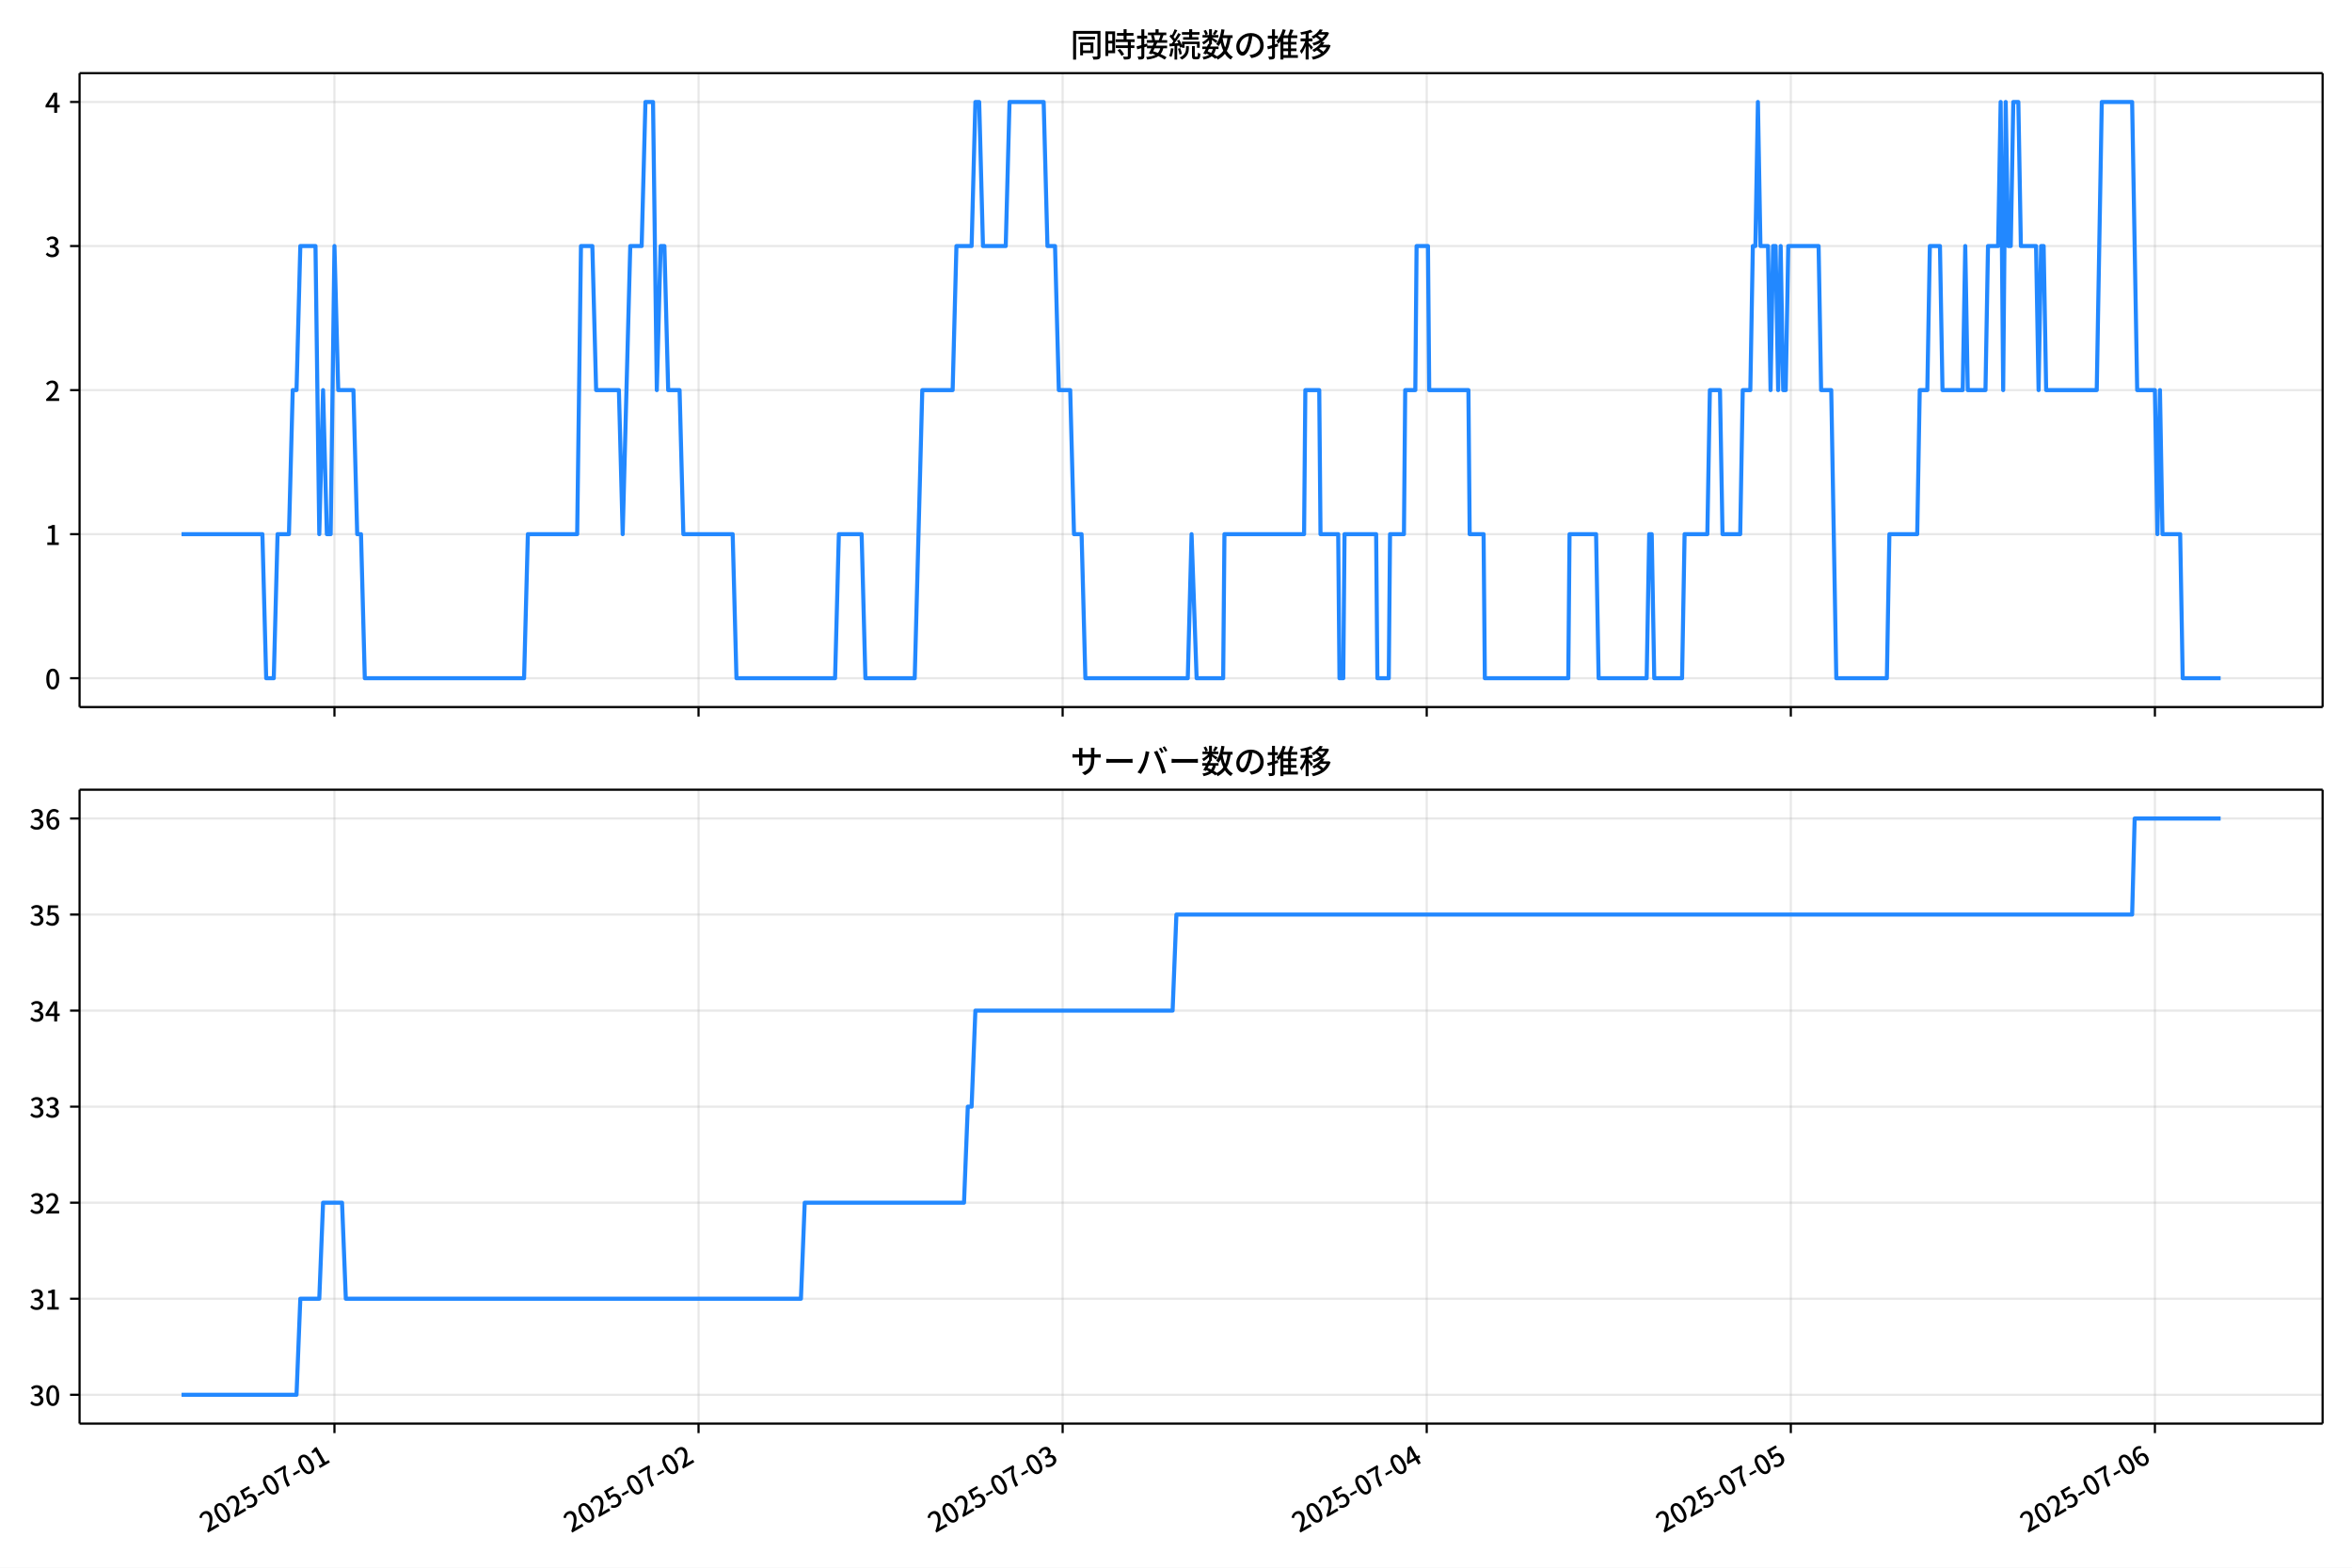
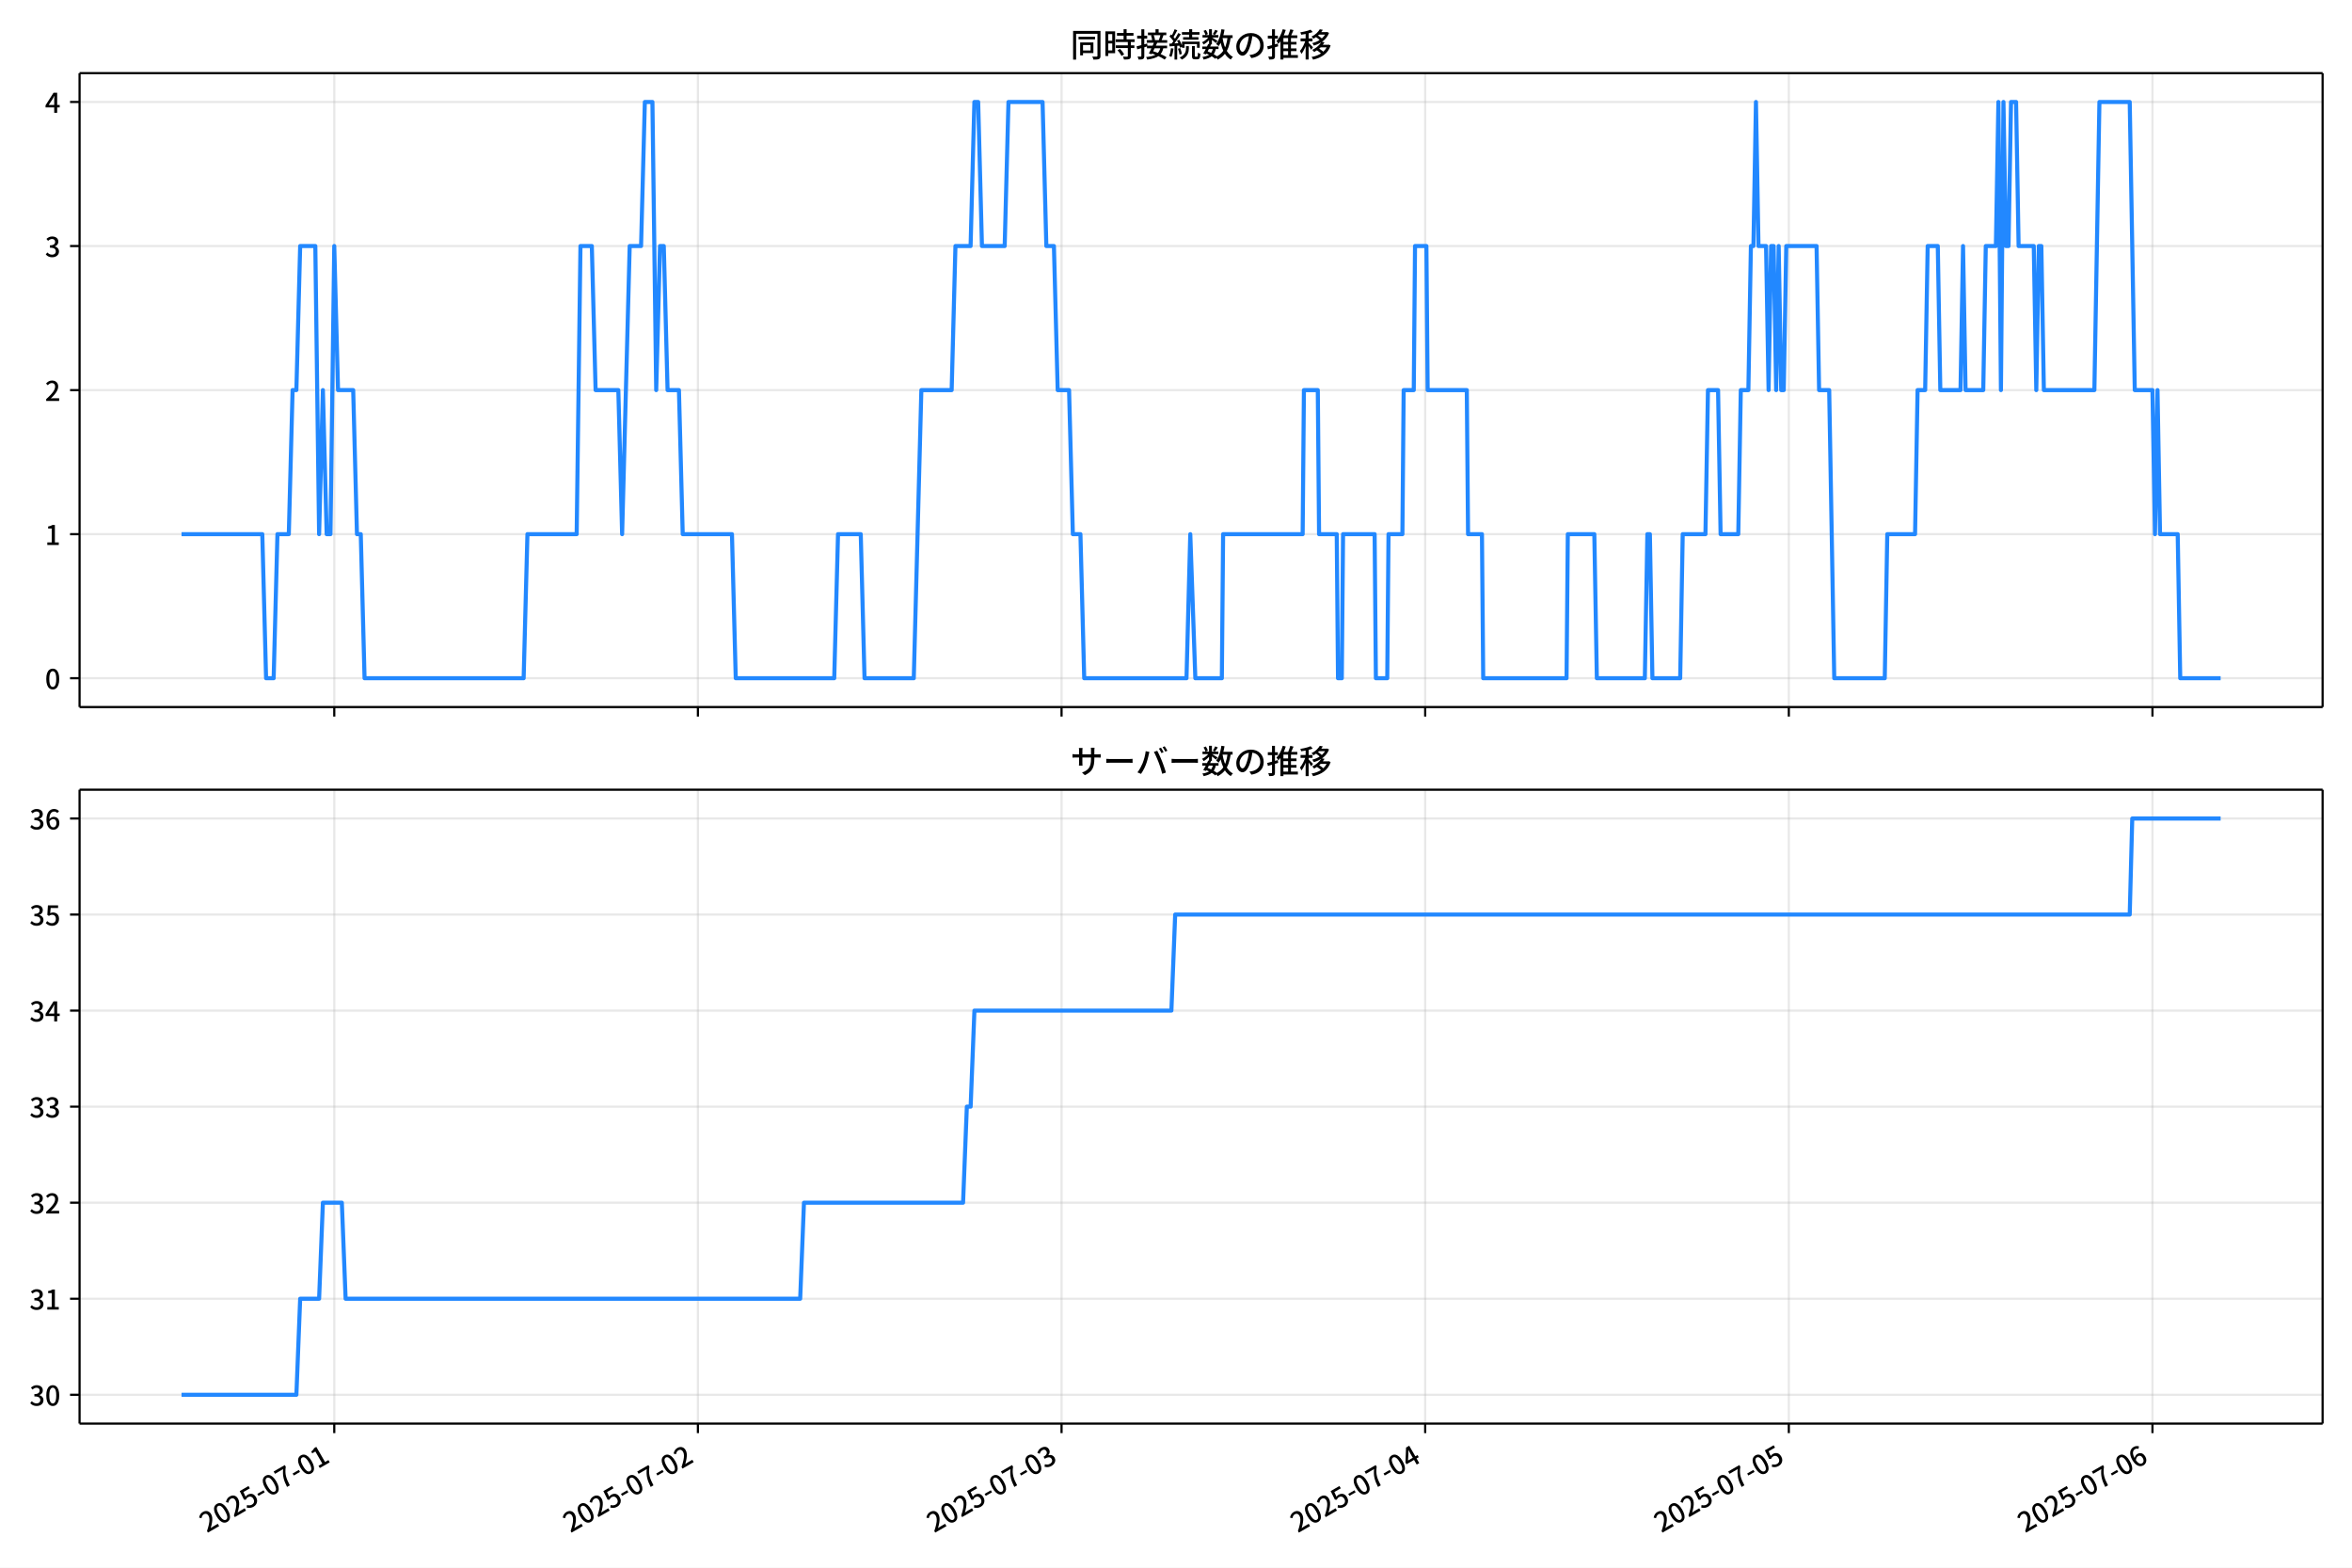
<svg xmlns="http://www.w3.org/2000/svg" xmlns:xlink="http://www.w3.org/1999/xlink" version="1.1" viewBox="0 0 864 576">
  <defs>
    <style type="text/css">*{stroke-linejoin: round; stroke-linecap: butt}</style>
  </defs>
  <g id="y">
    <g id="z">
      <path d="m0 576h864v-576h-864z" fill="#fff" />
    </g>
    <g id="aa">
      <g id="ab">
        <path d="m29.23 259.78h823.97v-232.9h-823.97z" fill="#fff" />
      </g>
      <g id="ac">
        <g id="ad">
          <g id="ae">
-             <path d="m122.86 259.78v-232.9" clip-path="url(#d)" fill="none" stroke="#b0b0b0" stroke-linecap="square" stroke-opacity=".3" stroke-width=".8" />
+             <path d="m122.79 259.78v-232.9" clip-path="url(#d)" fill="none" stroke="#b0b0b0" stroke-linecap="square" stroke-opacity=".3" stroke-width=".8" />
          </g>
          <g id="af">
            <defs>
-               <path id="f" d="m0 0v3.5" stroke="#000" stroke-width=".8" />
+               <path id="e" d="m0 0v3.5" stroke="#000" stroke-width=".8" />
            </defs>
-             <use x="122.862" y="259.778" stroke="#000000" stroke-width=".8" xlink:href="#f" />
+             <use x="122.792" y="259.778" stroke="#000000" stroke-width=".8" xlink:href="#e" />
          </g>
        </g>
        <g id="ag">
          <g id="ah">
-             <path d="m256.61 259.78v-232.9" clip-path="url(#d)" fill="none" stroke="#b0b0b0" stroke-linecap="square" stroke-opacity=".3" stroke-width=".8" />
+             <path d="m256.37 259.78v-232.9" clip-path="url(#d)" fill="none" stroke="#b0b0b0" stroke-linecap="square" stroke-opacity=".3" stroke-width=".8" />
          </g>
          <g id="ai">
-             <use x="256.609" y="259.778" stroke="#000000" stroke-width=".8" xlink:href="#f" />
+             <use x="256.374" y="259.778" stroke="#000000" stroke-width=".8" xlink:href="#e" />
          </g>
        </g>
        <g id="aj">
          <g id="ak">
-             <path d="m390.36 259.78v-232.9" clip-path="url(#d)" fill="none" stroke="#b0b0b0" stroke-linecap="square" stroke-opacity=".3" stroke-width=".8" />
+             <path d="m389.96 259.78v-232.9" clip-path="url(#d)" fill="none" stroke="#b0b0b0" stroke-linecap="square" stroke-opacity=".3" stroke-width=".8" />
          </g>
          <g id="al">
-             <use x="390.356" y="259.778" stroke="#000000" stroke-width=".8" xlink:href="#f" />
+             <use x="389.955" y="259.778" stroke="#000000" stroke-width=".8" xlink:href="#e" />
          </g>
        </g>
        <g id="am">
          <g id="an">
-             <path d="m524.1 259.78v-232.9" clip-path="url(#d)" fill="none" stroke="#b0b0b0" stroke-linecap="square" stroke-opacity=".3" stroke-width=".8" />
+             <path d="m523.54 259.78v-232.9" clip-path="url(#d)" fill="none" stroke="#b0b0b0" stroke-linecap="square" stroke-opacity=".3" stroke-width=".8" />
          </g>
          <g id="ao">
-             <use x="524.103" y="259.778" stroke="#000000" stroke-width=".8" xlink:href="#f" />
+             <use x="523.537" y="259.778" stroke="#000000" stroke-width=".8" xlink:href="#e" />
          </g>
        </g>
        <g id="ap">
          <g id="aq">
-             <path d="m657.85 259.78v-232.9" clip-path="url(#d)" fill="none" stroke="#b0b0b0" stroke-linecap="square" stroke-opacity=".3" stroke-width=".8" />
+             <path d="m657.12 259.78v-232.9" clip-path="url(#d)" fill="none" stroke="#b0b0b0" stroke-linecap="square" stroke-opacity=".3" stroke-width=".8" />
          </g>
          <g id="ar">
-             <use x="657.851" y="259.778" stroke="#000000" stroke-width=".8" xlink:href="#f" />
+             <use x="657.119" y="259.778" stroke="#000000" stroke-width=".8" xlink:href="#e" />
          </g>
        </g>
        <g id="as">
          <g id="at">
-             <path d="m791.6 259.78v-232.9" clip-path="url(#d)" fill="none" stroke="#b0b0b0" stroke-linecap="square" stroke-opacity=".3" stroke-width=".8" />
+             <path d="m790.7 259.78v-232.9" clip-path="url(#d)" fill="none" stroke="#b0b0b0" stroke-linecap="square" stroke-opacity=".3" stroke-width=".8" />
          </g>
          <g id="au">
-             <use x="791.598" y="259.778" stroke="#000000" stroke-width=".8" xlink:href="#f" />
+             <use x="790.7" y="259.778" stroke="#000000" stroke-width=".8" xlink:href="#e" />
          </g>
        </g>
      </g>
      <g id="av">
        <g id="aw">
          <g id="ax">
            <path d="m29.23 249.19h823.97" clip-path="url(#d)" fill="none" stroke="#b0b0b0" stroke-linecap="square" stroke-opacity=".3" stroke-width=".8" />
          </g>
          <g id="ay">
            <defs>
-               <path id="e" d="m0 0h-3.5" stroke="#000" stroke-width=".8" />
+               <path id="f" d="m0 0h-3.5" stroke="#000" stroke-width=".8" />
            </defs>
-             <use x="29.23" y="249.191" stroke="#000000" stroke-width=".8" xlink:href="#e" />
+             <use x="29.23" y="249.191" stroke="#000000" stroke-width=".8" xlink:href="#f" />
          </g>
          <g id="az">
            <g transform="translate(16.53 253.18) scale(.1 -.1)">
              <defs>
                <path id="a" transform="scale(.015625)" d="m1830-90q-460 0-806 275-346 276-535 823-188 547-188 1366 0 820 188 1357 189 538 535 803 346 266 806 266 461 0 800-269 340-269 528-803 189-534 189-1354 0-819-189-1366-188-547-528-823-339-275-800-275zm0 589q237 0 422 185 186 186 288 599 103 413 103 1091 0 679-103 1082-102 403-288 582-185 180-422 180-236 0-422-180-186-179-292-582-105-403-105-1082 0-678 105-1091 106-413 292-599 186-185 422-185z" />
              </defs>
              <use xlink:href="#a" />
            </g>
          </g>
        </g>
        <g id="ba">
          <g id="bb">
            <path d="m29.23 196.26h823.97" clip-path="url(#d)" fill="none" stroke="#b0b0b0" stroke-linecap="square" stroke-opacity=".3" stroke-width=".8" />
          </g>
          <g id="bc">
-             <use x="29.23" y="196.26" stroke="#000000" stroke-width=".8" xlink:href="#e" />
+             <use x="29.23" y="196.26" stroke="#000000" stroke-width=".8" xlink:href="#f" />
          </g>
          <g id="bd">
            <g transform="translate(16.53 200.25) scale(.1 -.1)">
              <defs>
                <path id="l" transform="scale(.015625)" d="m544 0v608h1037v3277h-845v467q333 58 579 147 247 90 451 218h557v-4109h915v-608h-2694z" />
              </defs>
              <use xlink:href="#l" />
            </g>
          </g>
        </g>
        <g id="be">
          <g id="bf">
            <path d="m29.23 143.33h823.97" clip-path="url(#d)" fill="none" stroke="#b0b0b0" stroke-linecap="square" stroke-opacity=".3" stroke-width=".8" />
          </g>
          <g id="bg">
-             <use x="29.23" y="143.329" stroke="#000000" stroke-width=".8" xlink:href="#e" />
+             <use x="29.23" y="143.329" stroke="#000000" stroke-width=".8" xlink:href="#f" />
          </g>
          <g id="bh">
            <g transform="translate(16.53 147.31) scale(.1 -.1)">
              <defs>
                <path id="b" transform="scale(.015625)" d="m282 0v429q697 621 1164 1136 468 515 701 956 234 442 234 826 0 256-87 451-86 196-262 301-176 106-445 106-275 0-506-151-230-150-422-368l-416 410q301 333 637 518 336 186 803 186 429 0 749-176t496-493 176-745q0-455-224-919t-615-935q-390-470-889-950 186 20 394 36t374 16h1184v-634h-3046z" />
              </defs>
              <use xlink:href="#b" />
            </g>
          </g>
        </g>
        <g id="bi">
          <g id="bj">
            <path d="m29.23 90.398h823.97" clip-path="url(#d)" fill="none" stroke="#b0b0b0" stroke-linecap="square" stroke-opacity=".3" stroke-width=".8" />
          </g>
          <g id="bk">
-             <use x="29.23" y="90.398" stroke="#000000" stroke-width=".8" xlink:href="#e" />
+             <use x="29.23" y="90.398" stroke="#000000" stroke-width=".8" xlink:href="#f" />
          </g>
          <g id="bl">
            <g transform="translate(16.53 94.383) scale(.1 -.1)">
              <defs>
                <path id="h" transform="scale(.015625)" d="m1715-90q-371 0-656 90t-503 240q-217 150-377 323l359 474q211-205 479-359 269-153 634-153 269 0 467 92 199 93 311 266t112 423q0 256-125 451t-429 300q-304 106-835 106v551q467 0 732 105 266 106 384 291 119 186 119 423 0 307-192 489-192 183-531 183-269 0-503-119-233-118-438-316l-384 460q282 256 614 413 333 157 737 157 422 0 748-144 327-144 512-413 186-269 186-659 0-403-221-685-221-281-592-422v-26q269-70 490-227t349-400 128-557q0-422-215-726-214-304-573-468-358-163-787-163z" />
              </defs>
              <use xlink:href="#h" />
            </g>
          </g>
        </g>
        <g id="bm">
          <g id="bn">
            <path d="m29.23 37.466h823.97" clip-path="url(#d)" fill="none" stroke="#b0b0b0" stroke-linecap="square" stroke-opacity=".3" stroke-width=".8" />
          </g>
          <g id="bo">
-             <use x="29.23" y="37.466" stroke="#000000" stroke-width=".8" xlink:href="#e" />
+             <use x="29.23" y="37.466" stroke="#000000" stroke-width=".8" xlink:href="#f" />
          </g>
          <g id="bp">
            <g transform="translate(16.53 41.451) scale(.1 -.1)">
              <defs>
                <path id="k" transform="scale(.015625)" d="m2170 0v3072q0 192 12 457 13 266 20 458h-26q-90-179-183-365-92-185-195-364l-921-1415h2579v-576h-3328v493l1875 2957h858v-4717h-691z" />
              </defs>
              <use xlink:href="#k" />
            </g>
          </g>
        </g>
      </g>
      <g id="bq">
-         <path d="m66.683 196.26h29.708l1.393 52.931h2.786l1.393-52.931h4.18l1.393-52.931h1.393l1.393-52.931h5.573l1.393 105.86 1.393-52.931 1.393 52.931h1.393l1.393-105.86 1.393 52.931h5.573l1.393 52.931h1.393l1.393 52.931h58.514l1.393-52.931h18.112l1.393-105.86h4.18l1.393 52.931h8.359l1.393 52.931 2.786-105.86h4.18l1.393-52.931h2.786l1.393 105.86 1.393-52.931h1.393l1.393 52.931h4.18l1.393 52.931h18.112l1.393 52.931h36.223l1.393-52.931h8.359l1.393 52.931h18.112l2.786-105.86h11.146l1.393-52.931h5.573l1.393-52.931h1.393l1.393 52.931h8.359l1.393-52.931h12.539l1.393 52.931h2.786l1.393 52.931h4.18l1.393 52.931h2.786l1.393 52.931h37.616l1.393-52.931 1.858 52.931h9.752l.464-52.931h29.257l.464-52.931h5.108l.464 52.931h6.502l.464 52.931h1.393l.464-52.931h11.61l.464 52.931h4.18l.464-52.931h5.108l.464-52.931h3.715l.464-52.931h4.18l.464 52.931h14.396l.464 52.931h5.108l.464 52.931h30.65l.464-52.931h9.752l.929 52.931h17.647l.929-52.931h.929l.929 52.931h10.217l.929-52.931h8.359l.929-52.931h3.715l.929 52.931h6.502l.929-52.931h2.786l.929-52.931h.929l.929-52.931.929 52.931h2.786l.929 52.931.929-52.931h.929l.929 52.931.929-52.931.929 52.931h.929l.929-52.931h11.146l.929 52.931h3.715l1.858 105.86h18.576l.929-52.931h10.217l.929-52.931h2.786l.929-52.931h3.715l.929 52.931h7.43l.929-52.931.929 52.931h6.502l.929-52.931h3.715l.929-52.931.929 105.86.929-105.86.929 52.931h.929l.929-52.931h1.858l.929 52.931h5.573l.929 52.931.929-52.931h.929l.929 52.931h18.576l1.858-105.86h11.146l1.858 105.86h6.502l.929 52.931.929-52.931.929 52.931h6.502l.929 52.931h13.932v0" clip-path="url(#d)" fill="none" stroke="#28f" stroke-linecap="square" stroke-width="1.5" />
+         <path d="m66.683 196.26h29.671l1.391 52.931h2.783l1.391-52.931h4.174l1.391-52.931h1.391l1.391-52.931h5.566l1.391 105.86 1.391-52.931 1.391 52.931h1.391l1.391-105.86 1.391 52.931h5.566l1.391 52.931h1.391l1.391 52.931h58.442l1.391-52.931h18.089l1.391-105.86h4.174l1.391 52.931h8.349l1.391 52.931 2.783-105.86h4.174l1.391-52.931h2.783l1.391 105.86 1.391-52.931h1.391l1.391 52.931h4.174l1.391 52.931h18.089l1.391 52.931h36.178l1.391-52.931h8.349l1.391 52.931h18.089l2.783-105.86h11.132l1.391-52.931h5.566l1.391-52.931h1.391l1.391 52.931h8.349l1.391-52.931h12.523l1.391 52.931h2.783l1.391 52.931h4.174l1.391 52.931h2.783l1.391 52.931h37.57l1.391-52.931 1.855 52.931h9.74l.464-52.931h29.221l.464-52.931h5.102l.464 52.931h6.494l.464 52.931h1.391l.464-52.931h11.596l.464 52.931h4.174l.464-52.931h5.102l.464-52.931h3.711l.464-52.931h4.174l.464 52.931h14.379l.464 52.931h5.102l.464 52.931h30.612l.464-52.931h9.74l.928 52.931h17.625l.928-52.931h.928l.928 52.931h10.204l.928-52.931h8.349l.928-52.931h3.711l.928 52.931h6.494l.928-52.931h2.783l.928-52.931h.928l.928-52.931.928 52.931h2.783l.928 52.931.928-52.931h.928l.928 52.931.928-52.931.928 52.931h.928l.928-52.931h11.132l.928 52.931h3.711l1.855 105.86h18.553l.928-52.931h10.204l.928-52.931h2.783l.928-52.931h3.711l.928 52.931h7.421l.928-52.931.928 52.931h6.494l.928-52.931h3.711l.928-52.931.928 105.86.928-105.86.928 52.931h.928l.928-52.931h1.855l.928 52.931h5.566l.928 52.931.928-52.931h.928l.928 52.931h18.553l1.855-105.86h11.132l1.855 105.86h6.494l.928 52.931.928-52.931.928 52.931h6.494l.928 52.931h14.842v0" clip-path="url(#d)" fill="none" stroke="#28f" stroke-linecap="square" stroke-width="1.5" />
      </g>
      <g id="br">
        <path d="m29.23 259.78v-232.9" fill="none" stroke="#000" stroke-linecap="square" stroke-width=".8" />
      </g>
      <g id="bs">
        <path d="m853.2 259.78v-232.9" fill="none" stroke="#000" stroke-linecap="square" stroke-width=".8" />
      </g>
      <g id="bt">
        <path d="m29.23 259.78h823.97" fill="none" stroke="#000" stroke-linecap="square" stroke-width=".8" />
      </g>
      <g id="bu">
        <path d="m29.23 26.88h823.97" fill="none" stroke="#000" stroke-linecap="square" stroke-width=".8" />
      </g>
      <g id="bv">
        <g transform="translate(393.22 20.88) scale(.12 -.12)">
          <defs>
            <path id="v" transform="scale(.015625)" d="m1587 3936h3232v-518h-3232v518zm320-1114h557v-2534h-557v2534zm301 0h2291v-2086h-2291v512h1734v1069h-1734v505zm-1683 2260h5113v-570h-4524v-5056h-589v5626zm4768 0h595v-4896q0-250-67-397t-227-218q-160-77-426-96t-675-19q-13 83-45 192t-77 218q-45 108-89 185 281-13 527-13 247 0 330 0 83 7 118 42 36 35 36 112v4890z" />
            <path id="t" transform="scale(.015625)" d="m2714 4672h3238v-525h-3238v525zm-244-1235h3712v-538h-3712v538zm20-1184h3635v-531h-3635v531zm1523 3155h595v-2310h-595v2310zm832-2451h589v-2823q0-230-61-364-61-135-227-199-167-70-423-86t-633-16q-20 121-78 285-57 163-121 284 275-6 509-9t310-3q77 6 106 28 29 23 29 93v2810zm-2023-1677 487 282q153-160 313-352t294-381q135-189 206-343l-519-313q-64 153-189 348-124 196-278 394-154 199-314 365zm-2086 3718h1619v-4281h-1619v544h1056v3187h-1056v550zm32-1843h1293v-537h-1293v537zm-320 1843h563v-4832h-563v4832z" />
            <path id="u" transform="scale(.015625)" d="m3866 5408h614v-870h-614v870zm-1479-653h3597v-518h-3597v518zm-230-1485h4e3v-518h-4e3v518zm825 922 519 102q64-160 121-342 58-182 96-352 39-170 45-304l-544-128q-6 134-42 313-35 180-83 365-48 186-112 346zm1856 109 589-71q-96-275-202-557-105-281-195-486l-518 77q58 147 122 329 64 183 118 372t86 336zm-2643-2106h3943v-518h-3943v518zm1408 685 602-115q-167-371-362-784t-390-797-362-685l-525 179q160 288 346 666t368 784 323 752zm-659-2157 358 403q352-102 733-240 381-137 752-304 371-166 697-336 327-169 558-329l-384-461q-218 160-532 336-313 176-685 345-371 170-755 323-384 154-742 263zm1894 1114 583-71q-122-550-353-944-230-393-604-662t-922-435q-547-167-1296-269-25 128-93 269-67 141-137 230 678 64 1168 192t819 349q330 221 531 550 202 330 304 791zm-4684 217q396 90 953 240 557 151 1120 311l77-544q-525-154-1053-311-528-156-963-284l-134 588zm121 2093h1965v-563h-1965v563zm819 1248h576v-5229q0-236-51-374t-192-208q-141-77-355-99-214-23-541-16-13 115-64 288t-109 294q205-6 381-6t234 0q64 0 92 28 29 29 29 93v5229z" />
            <path id="s" transform="scale(.015625)" d="m4058 5408h595v-1798h-595v1798zm-1415-563h3443v-499h-3443v499zm231-992h3008v-499h-3008v499zm-224-877h3475v-1203h-531v729h-2432v-729h-512v1203zm1964-877h551v-1881q0-122 22-157 23-35 106-35 25 0 92 0 68 0 135 0t99 0q51 0 83 54t45 224 19 515q90-70 234-131t259-93q-19-429-83-662-64-234-183-326-118-93-316-93-39 0-103 0t-134 0-138 0q-67 0-99 0-237 0-365 64t-176 218q-48 153-48 422v1881zm-1164-6h550v-455q0-243-48-528-48-284-186-579-137-294-409-572-272-279-727-503-70 90-192 208-121 118-230 195 416 205 665 438 250 234 371 474 122 240 164 467 42 228 42 413v442zm-2240 3309 524-192q-121-244-259-503-137-259-275-496t-259-416l-410 173q122 186 246 438 125 253 240 515 116 263 193 481zm716-743 500-230q-224-359-496-756-272-396-548-764-275-368-518-650l-358 205q179 211 377 483 199 272 387 569 189 298 358 592 170 295 298 551zm-1721-665 307 403q166-154 339-340 173-185 320-364t224-327l-326-460q-77 160-218 348-141 189-314 384-172 196-332 356zm1485-832 435 179q128-211 249-458 122-246 215-474 93-227 137-412l-473-211q-32 185-119 422-86 237-201 486-115 250-243 468zm-1530-583q422 26 998 54 576 29 1184 68l7-499q-570-45-1127-84-556-38-992-70l-70 531zm1702-992 436 135q121-276 214-596t118-556l-454-148q-26 237-112 563-86 327-202 602zm-1363 109 499-83q-57-455-163-897-105-441-253-748-51 32-134 73-83 42-170 83-86 42-144 62 148 294 234 697t131 813zm691 627h525v-2861h-525v2861z" />
            <path id="n" transform="scale(.015625)" d="m224 2022h3187v-499h-3187v499zm51 2247h3111v-487h-3111v487zm1127-1735 563-121q-154-320-333-672t-352-679q-173-326-326-582l-532 173q148 243 324 566t345 669q170 346 311 646zm934-832 563-64q-89-480-262-838t-461-614-701-432-976-298q-25 128-99 269t-157 237q659 102 1085 303 426 202 666 554t342 883zm422 3597 519-211q-147-218-298-436-150-217-278-377l-403 186q121 173 252 413 132 240 208 425zm-1203 109h563v-2957h-563v2957zm-1075-320 448 186q134-192 246-420 112-227 157-393l-467-211q-38 172-147 406t-237 432zm1094-1050 397-236q-160-263-400-529-240-265-519-489-278-224-553-378-51 103-141 237-89 135-179 218 269 109 534 294 266 186 493 416 228 231 368 467zm487-204q83-45 246-145 163-99 352-211t346-211 221-150l-327-423q-83 77-230 198-147 122-317 253-170 132-327 250-156 119-259 189l295 250zm1798 396h2311v-556h-2311v556zm115 1178 615-90q-103-640-263-1235t-384-1101q-224-505-512-889-44 57-134 134t-186 157-166 125q275 339 473 796 199 458 340 995 141 538 217 1108zm1223-1510 614-58q-147-1101-445-1940-297-838-813-1443-515-604-1321-1014-26 71-90 177-64 105-134 208-70 102-128 159 742 346 1212 880 471 535 730 1290 260 755 375 1741zm-1005-135q134-851 387-1597 253-745 659-1305 407-560 1002-874-70-57-154-150-83-93-154-189-70-96-121-179-633 371-1056 988-422 618-688 1434-265 816-425 1783l550 89zm-3309-3065 327 416q377-148 754-330 378-182 701-378 324-195 548-368l-416-435q-211 179-519 378-307 198-666 383-358 186-729 334z" />
            <path id="r" transform="scale(.015625)" d="m3686 4378q-64-493-163-1041-99-547-265-1084-192-653-432-1104t-522-688-595-237q-320 0-596 221-275 221-448 621-172 400-172 931 0 537 220 1017 221 480 611 851 391 372 909 583 519 211 1121 211 576 0 1040-186 464-185 793-515 330-329 502-771 173-441 173-941 0-672-278-1194-278-521-816-851-538-329-1318-444l-378 601q166 20 307 42t263 48q307 70 585 217 279 148 496 375 218 227 342 534 125 308 125 692t-122 713q-121 330-358 573-236 243-582 380-346 138-781 138-525 0-935-186-409-185-694-489-284-304-432-656-147-352-147-678 0-365 89-605 90-240 224-355 135-115 276-115t288 144 297 457q151 314 298 800 147 461 246 982 100 522 145 1021l684-12z" />
            <path id="o" transform="scale(.015625)" d="m2995 2925h2893v-519h-2893v519zm0-1280h2893v-519h-2893v519zm-64-1299h3232v-557h-3232v557zm1312 3577h563v-3763h-563v3763zm429 1466 634-141q-154-390-340-794-185-403-339-684l-512 140q103 199 208 458 106 259 195 528 90 269 154 493zm-1472 25 582-147q-153-518-371-1018-217-499-483-931t-573-758q-38 64-109 160-70 96-147 198-77 103-141 160 416 416 733 1034t509 1302zm128-1203h2720v-537h-2720v-4205h-582v4422l313 320h269zm-3174-2157q396 90 953 240 557 151 1120 311l77-544q-525-154-1053-311-528-156-963-284l-134 588zm121 2093h1965v-563h-1965v563zm819 1248h576v-5229q0-236-51-374t-192-208q-141-77-355-99-214-23-541-16-13 115-64 288t-109 294q205-6 381-6t234 0q64 0 92 28 29 29 29 93v5229z" />
            <path id="m" transform="scale(.015625)" d="m4051 5402 595-109q-281-493-729-941t-1107-806q-39 64-106 144t-141 153q-73 74-137 119 608 288 1011 678t614 762zm-77-557h1511v-493h-1863l352 493zm1293 0h109l109 25 384-179q-192-505-496-905t-695-701q-390-301-845-519-454-217-947-358-44 109-137 253t-176 227q448 109 867 294 419 186 777 445 359 259 631 592t419 730v96zm-1990-954 377 307q167-96 336-218 170-121 320-249 151-128 247-237l-397-332q-90 108-237 236t-317 259q-169 132-329 234zm1107-934 595-109q-307-538-803-1031-496-492-1232-876-38 64-102 144t-138 156q-74 77-138 116 455 217 807 483t604 554q253 288 407 563zm-90-589h1460v-506h-1818l358 506zm1268 0h121l109 26 384-167q-192-614-531-1075t-787-794q-448-332-983-553-534-221-1129-355-45 115-132 269-86 153-176 249 551 96 1043 285 493 189 903 473 410 285 714 669t464 883v90zm-2132-1056 410 339q186-102 384-237 198-134 371-275t282-269l-435-371q-103 128-270 272-166 144-361 288t-381 253zm-2150 3533h589v-5376h-589v5376zm-992-1242h2336v-569h-2336v569zm1024-224 365-160q-96-339-231-707-134-368-291-727-157-358-336-672-179-313-365-537-44 128-134 291t-160 272q173 192 339 457 167 266 323 570 157 304 282 618t208 595zm941 1946 416-467q-314-122-695-221-380-99-784-173-403-74-780-131-20 102-71 236-51 135-102 231 358 58 732 138 375 80 711 179t573 208zm-397-2579q58-45 179-170 122-125 266-266 144-140 259-265t160-183l-352-473q-58 102-157 255-99 154-218 317-118 164-227 311-108 147-185 237l275 237z" />
          </defs>
          <use xlink:href="#v" />
          <use transform="translate(100)" xlink:href="#t" />
          <use transform="translate(200)" xlink:href="#u" />
          <use transform="translate(300)" xlink:href="#s" />
          <use transform="translate(400)" xlink:href="#n" />
          <use transform="translate(500)" xlink:href="#r" />
          <use transform="translate(600)" xlink:href="#o" />
          <use transform="translate(700)" xlink:href="#m" />
        </g>
      </g>
    </g>
    <g id="bw">
      <g id="bx">
        <path d="m29.23 523.06h823.97v-232.9h-823.97z" fill="#fff" />
      </g>
      <g id="by">
        <g id="bz">
          <g id="ca">
-             <path d="m122.86 523.06v-232.9" clip-path="url(#c)" fill="none" stroke="#b0b0b0" stroke-linecap="square" stroke-opacity=".3" stroke-width=".8" />
+             <path d="m122.79 523.06v-232.9" clip-path="url(#c)" fill="none" stroke="#b0b0b0" stroke-linecap="square" stroke-opacity=".3" stroke-width=".8" />
          </g>
          <g id="cb">
-             <use x="122.862" y="523.055" stroke="#000000" stroke-width=".8" xlink:href="#f" />
+             <use x="122.792" y="523.055" stroke="#000000" stroke-width=".8" xlink:href="#e" />
          </g>
          <g id="cc">
-             <g transform="translate(76.072 563.33) rotate(-30) scale(.1 -.1)">
+             <g transform="translate(76.003 563.33) rotate(-30) scale(.1 -.1)">
              <defs>
                <path id="i" transform="scale(.015625)" d="m1715-90q-365 0-653 90t-506 237q-217 147-383 307l352 480q134-134 294-246t361-183q202-70 452-70 262 0 473 118 212 119 333 346 122 227 122 541 0 460-247 716-246 256-649 256-224 0-384-64t-365-198l-365 237 141 2240h2387v-627h-1747l-109-1204q154 77 307 118 154 42 340 42 397 0 723-160t518-490q192-329 192-847 0-519-224-887t-586-560q-361-192-777-192z" />
                <path id="g" transform="scale(.015625)" d="m301 1536v544h1689v-544h-1689z" />
                <path id="j" transform="scale(.015625)" d="m1235 0q32 646 109 1187t224 1024 384 941 576 938h-2208v627h3027v-455q-409-512-665-989-256-476-397-969t-205-1053-90-1251h-755z" />
              </defs>
              <use xlink:href="#b" />
              <use transform="translate(57)" xlink:href="#a" />
              <use transform="translate(114)" xlink:href="#b" />
              <use transform="translate(171)" xlink:href="#i" />
              <use transform="translate(228)" xlink:href="#g" />
              <use transform="translate(263.7)" xlink:href="#a" />
              <use transform="translate(320.7)" xlink:href="#j" />
              <use transform="translate(377.7)" xlink:href="#g" />
              <use transform="translate(413.4)" xlink:href="#a" />
              <use transform="translate(470.4)" xlink:href="#l" />
            </g>
          </g>
        </g>
        <g id="cd">
          <g id="ce">
-             <path d="m256.61 523.06v-232.9" clip-path="url(#c)" fill="none" stroke="#b0b0b0" stroke-linecap="square" stroke-opacity=".3" stroke-width=".8" />
+             <path d="m256.37 523.06v-232.9" clip-path="url(#c)" fill="none" stroke="#b0b0b0" stroke-linecap="square" stroke-opacity=".3" stroke-width=".8" />
          </g>
          <g id="cf">
-             <use x="256.609" y="523.055" stroke="#000000" stroke-width=".8" xlink:href="#f" />
+             <use x="256.374" y="523.055" stroke="#000000" stroke-width=".8" xlink:href="#e" />
          </g>
          <g id="cg">
-             <g transform="translate(209.82 563.33) rotate(-30) scale(.1 -.1)">
+             <g transform="translate(209.58 563.33) rotate(-30) scale(.1 -.1)">
              <use xlink:href="#b" />
              <use transform="translate(57)" xlink:href="#a" />
              <use transform="translate(114)" xlink:href="#b" />
              <use transform="translate(171)" xlink:href="#i" />
              <use transform="translate(228)" xlink:href="#g" />
              <use transform="translate(263.7)" xlink:href="#a" />
              <use transform="translate(320.7)" xlink:href="#j" />
              <use transform="translate(377.7)" xlink:href="#g" />
              <use transform="translate(413.4)" xlink:href="#a" />
              <use transform="translate(470.4)" xlink:href="#b" />
            </g>
          </g>
        </g>
        <g id="ch">
          <g id="ci">
-             <path d="m390.36 523.06v-232.9" clip-path="url(#c)" fill="none" stroke="#b0b0b0" stroke-linecap="square" stroke-opacity=".3" stroke-width=".8" />
+             <path d="m389.96 523.06v-232.9" clip-path="url(#c)" fill="none" stroke="#b0b0b0" stroke-linecap="square" stroke-opacity=".3" stroke-width=".8" />
          </g>
          <g id="cj">
-             <use x="390.356" y="523.055" stroke="#000000" stroke-width=".8" xlink:href="#f" />
+             <use x="389.955" y="523.055" stroke="#000000" stroke-width=".8" xlink:href="#e" />
          </g>
          <g id="ck">
-             <g transform="translate(343.57 563.33) rotate(-30) scale(.1 -.1)">
+             <g transform="translate(343.17 563.33) rotate(-30) scale(.1 -.1)">
              <use xlink:href="#b" />
              <use transform="translate(57)" xlink:href="#a" />
              <use transform="translate(114)" xlink:href="#b" />
              <use transform="translate(171)" xlink:href="#i" />
              <use transform="translate(228)" xlink:href="#g" />
              <use transform="translate(263.7)" xlink:href="#a" />
              <use transform="translate(320.7)" xlink:href="#j" />
              <use transform="translate(377.7)" xlink:href="#g" />
              <use transform="translate(413.4)" xlink:href="#a" />
              <use transform="translate(470.4)" xlink:href="#h" />
            </g>
          </g>
        </g>
        <g id="cl">
          <g id="cm">
-             <path d="m524.1 523.06v-232.9" clip-path="url(#c)" fill="none" stroke="#b0b0b0" stroke-linecap="square" stroke-opacity=".3" stroke-width=".8" />
+             <path d="m523.54 523.06v-232.9" clip-path="url(#c)" fill="none" stroke="#b0b0b0" stroke-linecap="square" stroke-opacity=".3" stroke-width=".8" />
          </g>
          <g id="cn">
-             <use x="524.103" y="523.055" stroke="#000000" stroke-width=".8" xlink:href="#f" />
+             <use x="523.537" y="523.055" stroke="#000000" stroke-width=".8" xlink:href="#e" />
          </g>
          <g id="co">
-             <g transform="translate(477.31 563.33) rotate(-30) scale(.1 -.1)">
+             <g transform="translate(476.75 563.33) rotate(-30) scale(.1 -.1)">
              <use xlink:href="#b" />
              <use transform="translate(57)" xlink:href="#a" />
              <use transform="translate(114)" xlink:href="#b" />
              <use transform="translate(171)" xlink:href="#i" />
              <use transform="translate(228)" xlink:href="#g" />
              <use transform="translate(263.7)" xlink:href="#a" />
              <use transform="translate(320.7)" xlink:href="#j" />
              <use transform="translate(377.7)" xlink:href="#g" />
              <use transform="translate(413.4)" xlink:href="#a" />
              <use transform="translate(470.4)" xlink:href="#k" />
            </g>
          </g>
        </g>
        <g id="cp">
          <g id="cq">
-             <path d="m657.85 523.06v-232.9" clip-path="url(#c)" fill="none" stroke="#b0b0b0" stroke-linecap="square" stroke-opacity=".3" stroke-width=".8" />
+             <path d="m657.12 523.06v-232.9" clip-path="url(#c)" fill="none" stroke="#b0b0b0" stroke-linecap="square" stroke-opacity=".3" stroke-width=".8" />
          </g>
          <g id="cr">
-             <use x="657.851" y="523.055" stroke="#000000" stroke-width=".8" xlink:href="#f" />
+             <use x="657.119" y="523.055" stroke="#000000" stroke-width=".8" xlink:href="#e" />
          </g>
          <g id="cs">
-             <g transform="translate(611.06 563.33) rotate(-30) scale(.1 -.1)">
+             <g transform="translate(610.33 563.33) rotate(-30) scale(.1 -.1)">
              <use xlink:href="#b" />
              <use transform="translate(57)" xlink:href="#a" />
              <use transform="translate(114)" xlink:href="#b" />
              <use transform="translate(171)" xlink:href="#i" />
              <use transform="translate(228)" xlink:href="#g" />
              <use transform="translate(263.7)" xlink:href="#a" />
              <use transform="translate(320.7)" xlink:href="#j" />
              <use transform="translate(377.7)" xlink:href="#g" />
              <use transform="translate(413.4)" xlink:href="#a" />
              <use transform="translate(470.4)" xlink:href="#i" />
            </g>
          </g>
        </g>
        <g id="ct">
          <g id="cu">
-             <path d="m791.6 523.06v-232.9" clip-path="url(#c)" fill="none" stroke="#b0b0b0" stroke-linecap="square" stroke-opacity=".3" stroke-width=".8" />
+             <path d="m790.7 523.06v-232.9" clip-path="url(#c)" fill="none" stroke="#b0b0b0" stroke-linecap="square" stroke-opacity=".3" stroke-width=".8" />
          </g>
          <g id="cv">
-             <use x="791.598" y="523.055" stroke="#000000" stroke-width=".8" xlink:href="#f" />
+             <use x="790.7" y="523.055" stroke="#000000" stroke-width=".8" xlink:href="#e" />
          </g>
          <g id="cw">
-             <g transform="translate(744.81 563.33) rotate(-30) scale(.1 -.1)">
+             <g transform="translate(743.91 563.33) rotate(-30) scale(.1 -.1)">
              <defs>
                <path id="p" transform="scale(.015625)" d="m1971-90q-339 0-634 144-294 144-518 435-224 292-352 733-128 442-128 1044 0 678 147 1161 148 483 397 784 250 301 570 445t665 144q397 0 688-147 292-147 490-359l-403-448q-128 154-327 253-198 99-409 99-307 0-567-182-259-182-413-605-153-422-153-1145 0-608 115-1002t326-589q212-195 493-195 212 0 375 121 163 122 259 343t96 522q0 300-90 511-89 212-259 320-169 109-419 109-211 0-451-134t-458-461l-25 538q134 192 313 323t374 201q196 71 375 71 397 0 694-163 298-163 467-490 170-326 170-825 0-468-195-817-195-348-512-544-317-195-701-195z" />
              </defs>
              <use xlink:href="#b" />
              <use transform="translate(57)" xlink:href="#a" />
              <use transform="translate(114)" xlink:href="#b" />
              <use transform="translate(171)" xlink:href="#i" />
              <use transform="translate(228)" xlink:href="#g" />
              <use transform="translate(263.7)" xlink:href="#a" />
              <use transform="translate(320.7)" xlink:href="#j" />
              <use transform="translate(377.7)" xlink:href="#g" />
              <use transform="translate(413.4)" xlink:href="#a" />
              <use transform="translate(470.4)" xlink:href="#p" />
            </g>
          </g>
        </g>
      </g>
      <g id="cx">
        <g id="cy">
          <g id="cz">
            <path d="m29.23 512.47h823.97" clip-path="url(#c)" fill="none" stroke="#b0b0b0" stroke-linecap="square" stroke-opacity=".3" stroke-width=".8" />
          </g>
          <g id="da">
-             <use x="29.23" y="512.469" stroke="#000000" stroke-width=".8" xlink:href="#e" />
+             <use x="29.23" y="512.469" stroke="#000000" stroke-width=".8" xlink:href="#f" />
          </g>
          <g id="db">
            <g transform="translate(10.83 516.45) scale(.1 -.1)">
              <use xlink:href="#h" />
              <use transform="translate(57)" xlink:href="#a" />
            </g>
          </g>
        </g>
        <g id="dc">
          <g id="dd">
            <path d="m29.23 477.18h823.97" clip-path="url(#c)" fill="none" stroke="#b0b0b0" stroke-linecap="square" stroke-opacity=".3" stroke-width=".8" />
          </g>
          <g id="de">
-             <use x="29.23" y="477.182" stroke="#000000" stroke-width=".8" xlink:href="#e" />
+             <use x="29.23" y="477.182" stroke="#000000" stroke-width=".8" xlink:href="#f" />
          </g>
          <g id="df">
            <g transform="translate(10.83 481.17) scale(.1 -.1)">
              <use xlink:href="#h" />
              <use transform="translate(57)" xlink:href="#l" />
            </g>
          </g>
        </g>
        <g id="dg">
          <g id="dh">
            <path d="m29.23 441.89h823.97" clip-path="url(#c)" fill="none" stroke="#b0b0b0" stroke-linecap="square" stroke-opacity=".3" stroke-width=".8" />
          </g>
          <g id="di">
-             <use x="29.23" y="441.894" stroke="#000000" stroke-width=".8" xlink:href="#e" />
+             <use x="29.23" y="441.894" stroke="#000000" stroke-width=".8" xlink:href="#f" />
          </g>
          <g id="dj">
            <g transform="translate(10.83 445.88) scale(.1 -.1)">
              <use xlink:href="#h" />
              <use transform="translate(57)" xlink:href="#b" />
            </g>
          </g>
        </g>
        <g id="dk">
          <g id="dl">
            <path d="m29.23 406.61h823.97" clip-path="url(#c)" fill="none" stroke="#b0b0b0" stroke-linecap="square" stroke-opacity=".3" stroke-width=".8" />
          </g>
          <g id="dm">
-             <use x="29.23" y="406.607" stroke="#000000" stroke-width=".8" xlink:href="#e" />
+             <use x="29.23" y="406.607" stroke="#000000" stroke-width=".8" xlink:href="#f" />
          </g>
          <g id="dn">
            <g transform="translate(10.83 410.59) scale(.1 -.1)">
              <use xlink:href="#h" />
              <use transform="translate(57)" xlink:href="#h" />
            </g>
          </g>
        </g>
        <g id="do">
          <g id="dp">
            <path d="m29.23 371.32h823.97" clip-path="url(#c)" fill="none" stroke="#b0b0b0" stroke-linecap="square" stroke-opacity=".3" stroke-width=".8" />
          </g>
          <g id="dq">
-             <use x="29.23" y="371.319" stroke="#000000" stroke-width=".8" xlink:href="#e" />
+             <use x="29.23" y="371.319" stroke="#000000" stroke-width=".8" xlink:href="#f" />
          </g>
          <g id="dr">
            <g transform="translate(10.83 375.3) scale(.1 -.1)">
              <use xlink:href="#h" />
              <use transform="translate(57)" xlink:href="#k" />
            </g>
          </g>
        </g>
        <g id="ds">
          <g id="dt">
            <path d="m29.23 336.03h823.97" clip-path="url(#c)" fill="none" stroke="#b0b0b0" stroke-linecap="square" stroke-opacity=".3" stroke-width=".8" />
          </g>
          <g id="du">
-             <use x="29.23" y="336.032" stroke="#000000" stroke-width=".8" xlink:href="#e" />
+             <use x="29.23" y="336.032" stroke="#000000" stroke-width=".8" xlink:href="#f" />
          </g>
          <g id="dv">
            <g transform="translate(10.83 340.02) scale(.1 -.1)">
              <use xlink:href="#h" />
              <use transform="translate(57)" xlink:href="#i" />
            </g>
          </g>
        </g>
        <g id="dw">
          <g id="dx">
            <path d="m29.23 300.74h823.97" clip-path="url(#c)" fill="none" stroke="#b0b0b0" stroke-linecap="square" stroke-opacity=".3" stroke-width=".8" />
          </g>
          <g id="dy">
-             <use x="29.23" y="300.744" stroke="#000000" stroke-width=".8" xlink:href="#e" />
+             <use x="29.23" y="300.744" stroke="#000000" stroke-width=".8" xlink:href="#f" />
          </g>
          <g id="dz">
            <g transform="translate(10.83 304.73) scale(.1 -.1)">
              <use xlink:href="#h" />
              <use transform="translate(57)" xlink:href="#p" />
            </g>
          </g>
        </g>
      </g>
      <g id="ea">
-         <path d="m66.683 512.47h42.246l1.393-35.288h6.966l1.393-35.288h6.966l1.393 35.288h167.18l1.393-35.288h58.514l1.393-35.288h1.393l1.393-35.288h72.446l1.393-35.288h351.09l.929-35.288h31.579v0" clip-path="url(#c)" fill="none" stroke="#28f" stroke-linecap="square" stroke-width="1.5" />
+         <path d="m66.683 512.47h42.194l1.391-35.288h6.957l1.391-35.288h6.957l1.391 35.288h166.98l1.391-35.288h58.442l1.391-35.288h1.391l1.391-35.288h72.357l1.391-35.288h350.65l.928-35.288h32.468v0" clip-path="url(#c)" fill="none" stroke="#28f" stroke-linecap="square" stroke-width="1.5" />
      </g>
      <g id="eb">
        <path d="m29.23 523.06v-232.9" fill="none" stroke="#000" stroke-linecap="square" stroke-width=".8" />
      </g>
      <g id="ec">
        <path d="m853.2 523.06v-232.9" fill="none" stroke="#000" stroke-linecap="square" stroke-width=".8" />
      </g>
      <g id="ed">
        <path d="m29.23 523.06h823.97" fill="none" stroke="#000" stroke-linecap="square" stroke-width=".8" />
      </g>
      <g id="ee">
        <path d="m29.23 290.16h823.97" fill="none" stroke="#000" stroke-linecap="square" stroke-width=".8" />
      </g>
      <g id="ef">
        <g transform="translate(393.22 284.16) scale(.12 -.12)">
          <defs>
            <path id="x" transform="scale(.015625)" d="m4685 2893q0-621-84-1111-83-489-288-877-204-387-569-691t-928-560l-544 512q448 167 781 371 333 205 550 503 218 298 323 739 106 442 106 1075v1620q0 192-10 339-9 147-22 217h723q-6-70-22-217t-16-339v-1581zm-2304 2086q-7-64-23-199-16-134-16-313v-2317q0-128 6-256 7-128 13-224 7-96 13-140h-710q6 44 12 140 7 96 13 221 7 125 7 259v2317q0 122-10 256-9 135-28 256h723zm-1978-1197q45-12 144-22t237-20q138-9 285-9h4217q237 0 394 13t246 26v-679q-76 7-240 13-163 6-393 6h-4224q-147 0-282-3-134-3-234-10-99-6-150-12v697z" />
            <path id="q" transform="scale(.015625)" d="m621 2854q109-6 265-16 157-9 339-16 183-6 349-6 128 0 352 0t509 0 598 0q314 0 624 0 311 0 586 0t486 0q212 0 327 0 230 0 416 16t301 22v-793q-109 6-308 19-198 13-409 13-109 0-324 0-214 0-489 0t-586 0q-310 0-624 0-313 0-598 0t-509 0-352 0q-262 0-525-10-262-9-428-22v793z" />
            <path id="w" transform="scale(.015625)" d="m4941 5037q83-109 176-269t182-320q90-160 154-288l-416-179q-96 192-240 448t-272 435l416 173zm723 275q83-122 182-282 100-160 196-317 96-156 153-271l-416-186q-102 205-246 454-144 250-279 429l410 173zm-4339-3360q102 262 201 556 100 295 183 612t144 630q61 314 93 602l723-147q-19-83-45-183-26-99-48-195t-42-166q-32-154-86-394t-131-512-164-551q-86-278-182-514-115-301-269-618-153-317-326-618-173-300-346-550l-697 294q301 397 563 874t429 880zm3155 198q-96 250-215 531-118 282-243 567-124 285-246 534-122 250-224 429l659 218q96-179 221-429t253-535q128-284 249-566 122-281 218-525 90-230 195-518 106-288 211-592 106-304 195-589 90-285 154-515l-729-237q-84 352-199 736t-240 768-259 723z" />
          </defs>
          <use xlink:href="#x" />
          <use transform="translate(100)" xlink:href="#q" />
          <use transform="translate(200)" xlink:href="#w" />
          <use transform="translate(300)" xlink:href="#q" />
          <use transform="translate(400)" xlink:href="#n" />
          <use transform="translate(500)" xlink:href="#r" />
          <use transform="translate(600)" xlink:href="#o" />
          <use transform="translate(700)" xlink:href="#m" />
        </g>
      </g>
    </g>
  </g>
  <defs>
    <clipPath id="d">
      <rect x="29.23" y="26.88" width="823.97" height="232.9" />
    </clipPath>
    <clipPath id="c">
      <rect x="29.23" y="290.16" width="823.97" height="232.9" />
    </clipPath>
  </defs>
</svg>
